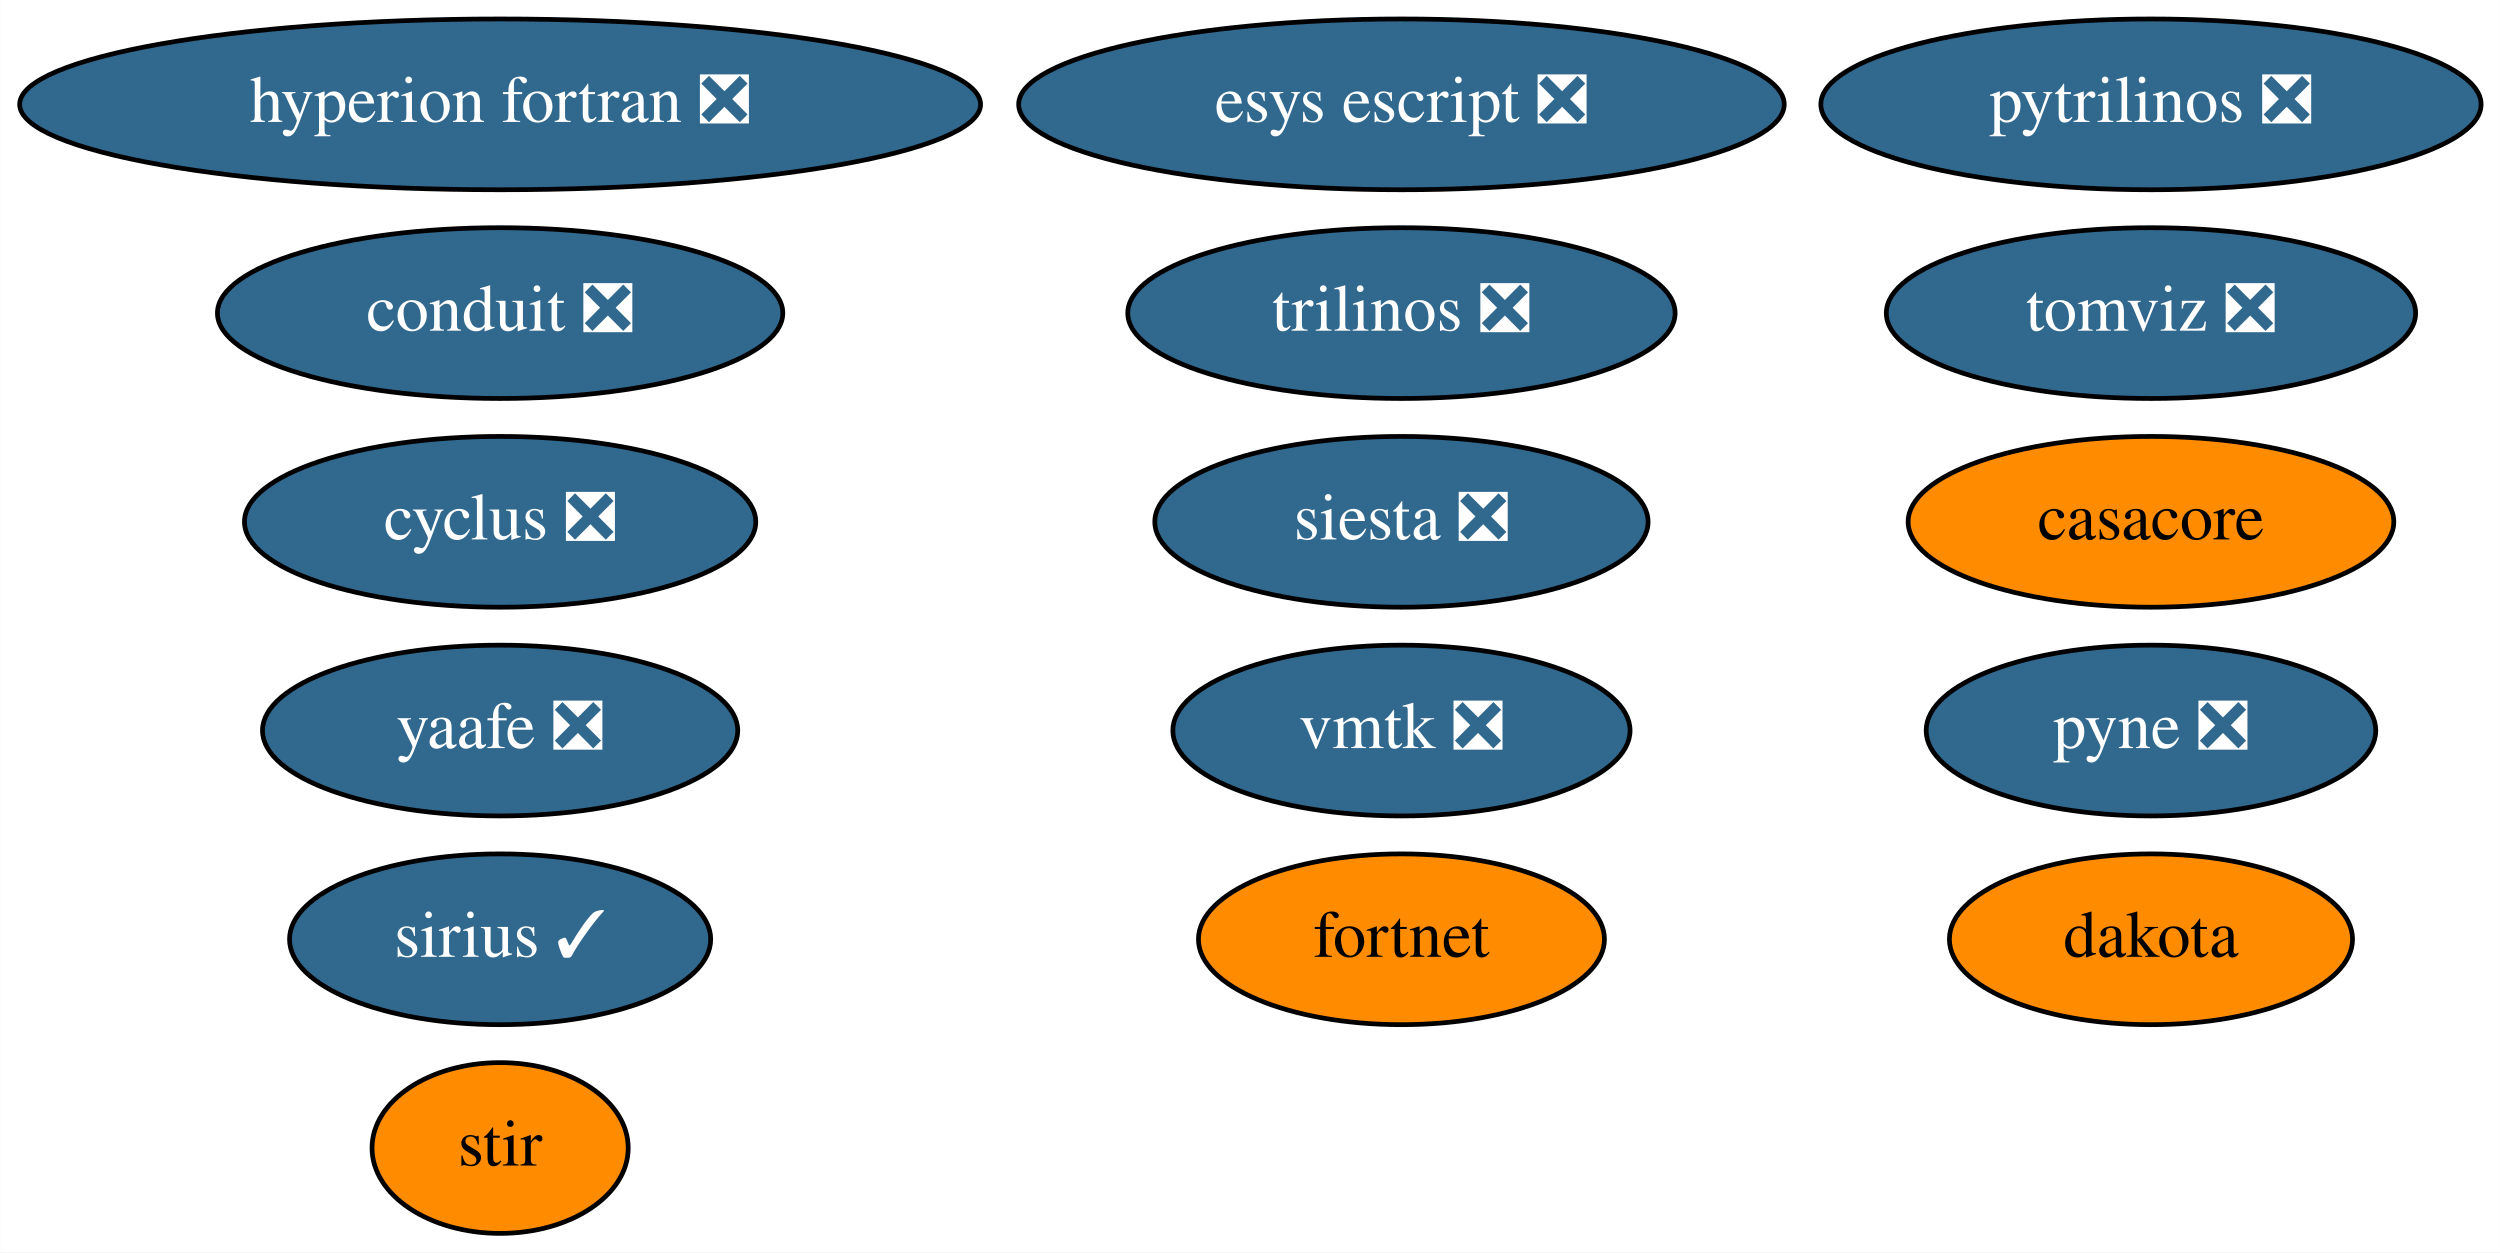
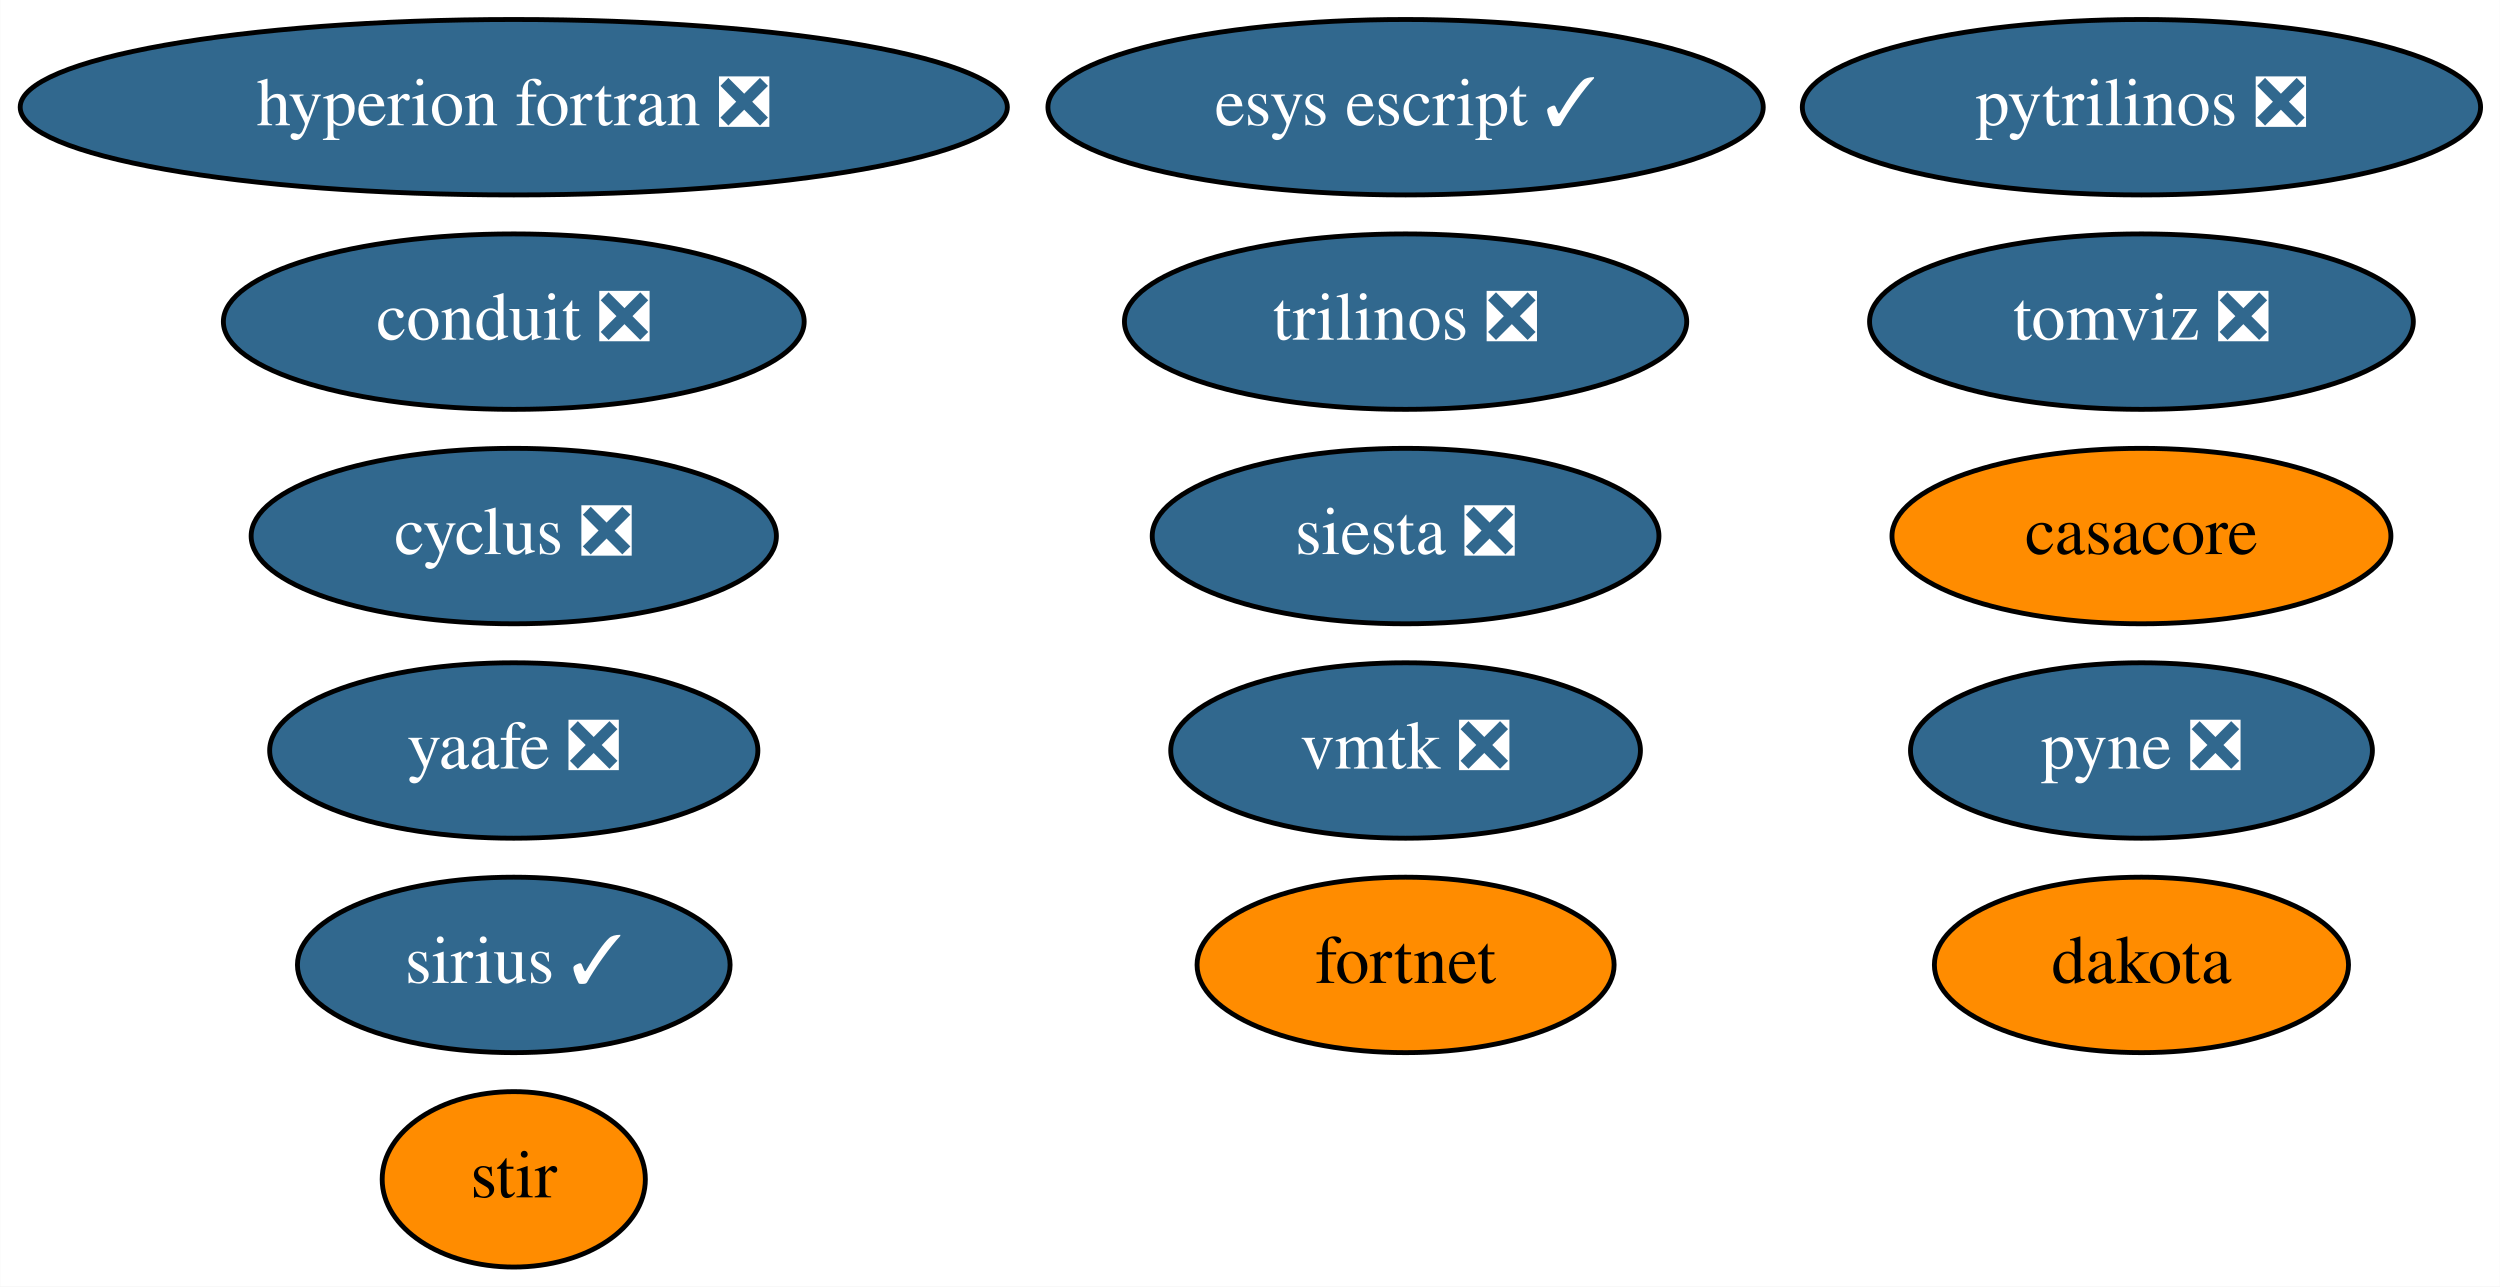
- <svg xmlns="http://www.w3.org/2000/svg" xmlns:xlink="http://www.w3.org/1999/xlink" width="527pt" height="264pt" viewBox="0.00 0.00 526.93 264.00">
+ <svg xmlns="http://www.w3.org/2000/svg" xmlns:xlink="http://www.w3.org/1999/xlink" width="513pt" height="264pt" viewBox="0.00 0.00 512.93 264.00">
  <g id="graph0" class="graph" transform="scale(1 1) rotate(0) translate(4 260)">
-     <polygon fill="white" stroke="none" points="-4,4 -4,-260 522.93,-260 522.93,4 -4,4" />
+     <polygon fill="white" stroke="none" points="-4,4 -4,-260 508.93,-260 508.93,4 -4,4" />
    <g id="node1" class="node">
      <g id="a_node1">
        <a xlink:href="https://github.com/conda-forge/casacore-feedstock" xlink:title="casacore">
-           <ellipse fill="#ff8c00" stroke="black" cx="449.39" cy="-150" rx="51.19" ry="18" />
-           <text text-anchor="middle" x="449.39" y="-146.3" font-family="Times,serif" font-size="14.00">casacore</text>
+           <ellipse fill="#ff8c00" stroke="black" cx="435.39" cy="-150" rx="51.19" ry="18" />
+           <text text-anchor="middle" x="435.39" y="-146.3" font-family="Times,serif" font-size="14.00">casacore</text>
        </a>
      </g>
    </g>
    <g id="node2" class="node">
      <g id="a_node2">
        <a xlink:href="https://github.com/conda-forge/cyclus-feedstock/pull/65" xlink:title="cyclus ❎">
          <ellipse fill="#31688e" stroke="black" cx="101.39" cy="-150" rx="53.89" ry="18" />
          <text text-anchor="middle" x="101.39" y="-146.3" font-family="Times,serif" font-size="14.00" fill="white">cyclus ❎</text>
        </a>
      </g>
    </g>
    <g id="node3" class="node">
      <g id="a_node3">
        <a xlink:href="https://github.com/conda-forge/hyperion-fortran-feedstock/pull/23" xlink:title="hyperion fortran ❎">
          <ellipse fill="#31688e" stroke="black" cx="101.39" cy="-238" rx="101.28" ry="18" />
          <text text-anchor="middle" x="101.39" y="-234.3" font-family="Times,serif" font-size="14.00" fill="white">hyperion fortran ❎</text>
        </a>
      </g>
    </g>
    <g id="node4" class="node">
      <g id="a_node4">
        <a xlink:href="https://github.com/conda-forge/pyne-feedstock/pull/76" xlink:title="pyne ❎">
-           <ellipse fill="#31688e" stroke="black" cx="449.39" cy="-106" rx="47.39" ry="18" />
-           <text text-anchor="middle" x="449.39" y="-102.3" font-family="Times,serif" font-size="14.00" fill="white">pyne ❎</text>
+           <ellipse fill="#31688e" stroke="black" cx="435.39" cy="-106" rx="47.39" ry="18" />
+           <text text-anchor="middle" x="435.39" y="-102.3" font-family="Times,serif" font-size="14.00" fill="white">pyne ❎</text>
        </a>
      </g>
    </g>
    <g id="node5" class="node">
      <g id="a_node5">
        <a xlink:href="https://github.com/conda-forge/pytrilinos-feedstock/pull/44" xlink:title="pytrilinos ❎">
-           <ellipse fill="#31688e" stroke="black" cx="449.39" cy="-238" rx="69.59" ry="18" />
-           <text text-anchor="middle" x="449.39" y="-234.3" font-family="Times,serif" font-size="14.00" fill="white">pytrilinos ❎</text>
+           <ellipse fill="#31688e" stroke="black" cx="435.39" cy="-238" rx="69.59" ry="18" />
+           <text text-anchor="middle" x="435.39" y="-234.3" font-family="Times,serif" font-size="14.00" fill="white">pytrilinos ❎</text>
        </a>
      </g>
    </g>
    <g id="node6" class="node">
      <g id="a_node6">
        <a xlink:href="https://github.com/conda-forge/yaafe-feedstock/pull/17" xlink:title="yaafe ❎">
          <ellipse fill="#31688e" stroke="black" cx="101.39" cy="-106" rx="50.09" ry="18" />
          <text text-anchor="middle" x="101.39" y="-102.3" font-family="Times,serif" font-size="14.00" fill="white">yaafe ❎</text>
        </a>
      </g>
    </g>
    <g id="node7" class="node">
      <g id="a_node7">
        <a xlink:href="https://github.com/conda-forge/siesta-feedstock/pull/31" xlink:title="siesta ❎">
-           <ellipse fill="#31688e" stroke="black" cx="291.39" cy="-150" rx="51.99" ry="18" />
-           <text text-anchor="middle" x="291.39" y="-146.3" font-family="Times,serif" font-size="14.00" fill="white">siesta ❎</text>
+           <ellipse fill="#31688e" stroke="black" cx="284.39" cy="-150" rx="51.99" ry="18" />
+           <text text-anchor="middle" x="284.39" y="-146.3" font-family="Times,serif" font-size="14.00" fill="white">siesta ❎</text>
        </a>
      </g>
    </g>
    <g id="node8" class="node">
      <g id="a_node8">
        <a xlink:href="https://github.com/conda-forge/trilinos-feedstock/pull/40" xlink:title="trilinos ❎">
-           <ellipse fill="#31688e" stroke="black" cx="291.39" cy="-194" rx="57.69" ry="18" />
-           <text text-anchor="middle" x="291.39" y="-190.3" font-family="Times,serif" font-size="14.00" fill="white">trilinos ❎</text>
+           <ellipse fill="#31688e" stroke="black" cx="284.39" cy="-194" rx="57.69" ry="18" />
+           <text text-anchor="middle" x="284.39" y="-190.3" font-family="Times,serif" font-size="14.00" fill="white">trilinos ❎</text>
        </a>
      </g>
    </g>
    <g id="node9" class="node">
      <g id="a_node9">
        <a xlink:href="https://github.com/conda-forge/stir-feedstock" xlink:title="stir">
          <ellipse fill="#ff8c00" stroke="black" cx="101.39" cy="-18" rx="27" ry="18" />
          <text text-anchor="middle" x="101.39" y="-14.3" font-family="Times,serif" font-size="14.00">stir</text>
        </a>
      </g>
    </g>
    <g id="node10" class="node">
      <g id="a_node10">
-         <a xlink:href="https://github.com/conda-forge/esys-escript-feedstock/pull/54" xlink:title="esys escript ❎">
-           <ellipse fill="#31688e" stroke="black" cx="291.39" cy="-238" rx="80.69" ry="18" />
-           <text text-anchor="middle" x="291.39" y="-234.3" font-family="Times,serif" font-size="14.00" fill="white">esys escript ❎</text>
+         <a xlink:href="https://github.com/conda-forge/esys-escript-feedstock/pull/54" xlink:title="esys escript ✓">
+           <ellipse fill="#31688e" stroke="black" cx="284.39" cy="-238" rx="73.39" ry="18" />
+           <text text-anchor="middle" x="284.39" y="-234.3" font-family="Times,serif" font-size="14.00" fill="white">esys escript ✓</text>
        </a>
      </g>
    </g>
    <g id="node11" class="node">
      <g id="a_node11">
        <a xlink:href="https://github.com/conda-forge/dakota-feedstock" xlink:title="dakota">
-           <ellipse fill="#ff8c00" stroke="black" cx="449.39" cy="-62" rx="42.49" ry="18" />
-           <text text-anchor="middle" x="449.39" y="-58.3" font-family="Times,serif" font-size="14.00">dakota</text>
+           <ellipse fill="#ff8c00" stroke="black" cx="435.39" cy="-62" rx="42.49" ry="18" />
+           <text text-anchor="middle" x="435.39" y="-58.3" font-family="Times,serif" font-size="14.00">dakota</text>
        </a>
      </g>
    </g>
    <g id="node12" class="node">
      <g id="a_node12">
        <a xlink:href="https://github.com/conda-forge/conduit-feedstock/pull/27" xlink:title="conduit ❎">
          <ellipse fill="#31688e" stroke="black" cx="101.39" cy="-194" rx="59.59" ry="18" />
          <text text-anchor="middle" x="101.39" y="-190.3" font-family="Times,serif" font-size="14.00" fill="white">conduit ❎</text>
        </a>
      </g>
    </g>
    <g id="node13" class="node">
      <g id="a_node13">
        <a xlink:href="https://github.com/conda-forge/tomviz-feedstock/pull/48" xlink:title="tomviz ❎">
-           <ellipse fill="#31688e" stroke="black" cx="449.39" cy="-194" rx="55.79" ry="18" />
-           <text text-anchor="middle" x="449.39" y="-190.3" font-family="Times,serif" font-size="14.00" fill="white">tomviz ❎</text>
+           <ellipse fill="#31688e" stroke="black" cx="435.39" cy="-194" rx="55.79" ry="18" />
+           <text text-anchor="middle" x="435.39" y="-190.3" font-family="Times,serif" font-size="14.00" fill="white">tomviz ❎</text>
        </a>
      </g>
    </g>
    <g id="node14" class="node">
      <g id="a_node14">
        <a xlink:href="https://github.com/conda-forge/sirius-feedstock/pull/17" xlink:title="sirius ✓">
          <ellipse fill="#31688e" stroke="black" cx="101.39" cy="-62" rx="44.39" ry="18" />
          <text text-anchor="middle" x="101.39" y="-58.3" font-family="Times,serif" font-size="14.00" fill="white">sirius ✓</text>
        </a>
      </g>
    </g>
    <g id="node15" class="node">
      <g id="a_node15">
        <a xlink:href="https://github.com/conda-forge/vmtk-feedstock/pull/10" xlink:title="vmtk ❎">
-           <ellipse fill="#31688e" stroke="black" cx="291.39" cy="-106" rx="48.19" ry="18" />
-           <text text-anchor="middle" x="291.39" y="-102.3" font-family="Times,serif" font-size="14.00" fill="white">vmtk ❎</text>
+           <ellipse fill="#31688e" stroke="black" cx="284.39" cy="-106" rx="48.19" ry="18" />
+           <text text-anchor="middle" x="284.39" y="-102.3" font-family="Times,serif" font-size="14.00" fill="white">vmtk ❎</text>
        </a>
      </g>
    </g>
    <g id="node16" class="node">
      <g id="a_node16">
        <a xlink:href="https://github.com/conda-forge/fortnet-feedstock" xlink:title="fortnet">
-           <ellipse fill="#ff8c00" stroke="black" cx="291.39" cy="-62" rx="42.79" ry="18" />
-           <text text-anchor="middle" x="291.39" y="-58.3" font-family="Times,serif" font-size="14.00">fortnet</text>
+           <ellipse fill="#ff8c00" stroke="black" cx="284.39" cy="-62" rx="42.79" ry="18" />
+           <text text-anchor="middle" x="284.39" y="-58.3" font-family="Times,serif" font-size="14.00">fortnet</text>
        </a>
      </g>
    </g>
  </g>
</svg>
